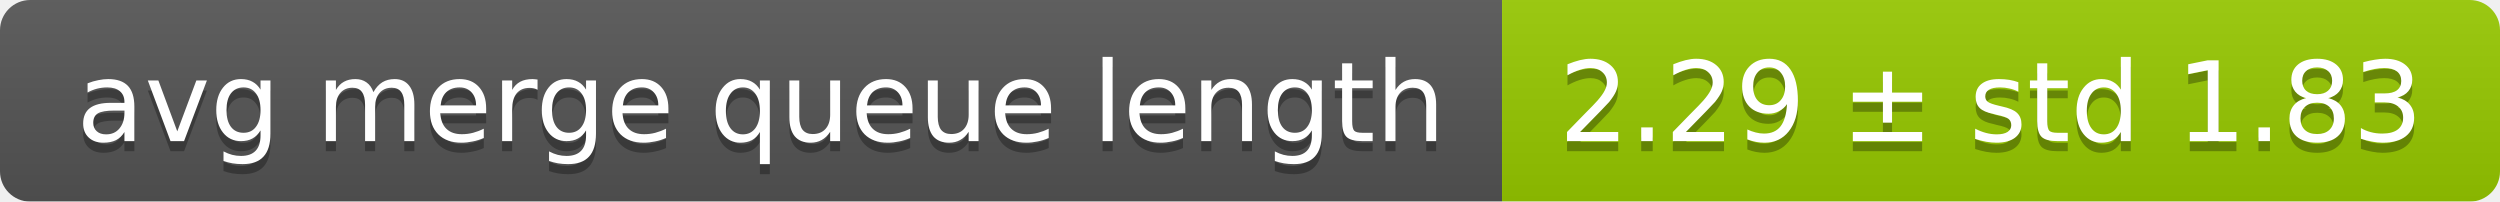
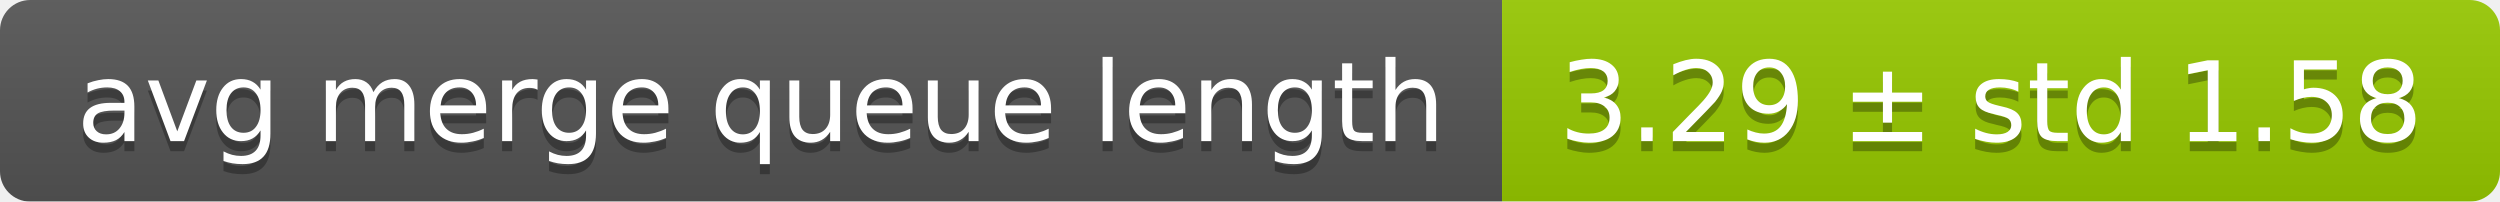
<svg xmlns="http://www.w3.org/2000/svg" width="248" height="20">
  <linearGradient id="smooth" x2="0" y2="100%">
    <stop offset="0" stop-color="#bbb" stop-opacity=".1" />
    <stop offset="1" stop-opacity=".1" />
  </linearGradient>
  <mask id="round">
    <rect width="248" height="20" rx="3" fill="#fff" />
  </mask>
  <g mask="url(#round)">
    <rect width="149" height="20" fill="#555" />
    <rect x="149" width="99" height="20" fill="#97ca00" />
    <rect width="248" height="20" fill="url(#smooth)" />
  </g>
  <g fill="#fff" text-anchor="middle" font-family="DejaVu Sans,Verdana,Geneva,sans-serif" font-size="11">
    <text x="75.5" y="15" fill="#010101" fill-opacity=".3">avg merge queue length</text>
    <text x="75.5" y="14">avg merge queue length</text>
-     <text x="197.5" y="15" fill="#010101" fill-opacity=".3">2.29 ± std 1.83</text>
-     <text x="197.5" y="14">2.29 ± std 1.83</text>
+     <text x="197.5" y="15" fill="#010101" fill-opacity=".3">3.29 ± std 1.58</text>
+     <text x="197.5" y="14">3.29 ± std 1.58</text>
  </g>
</svg>
